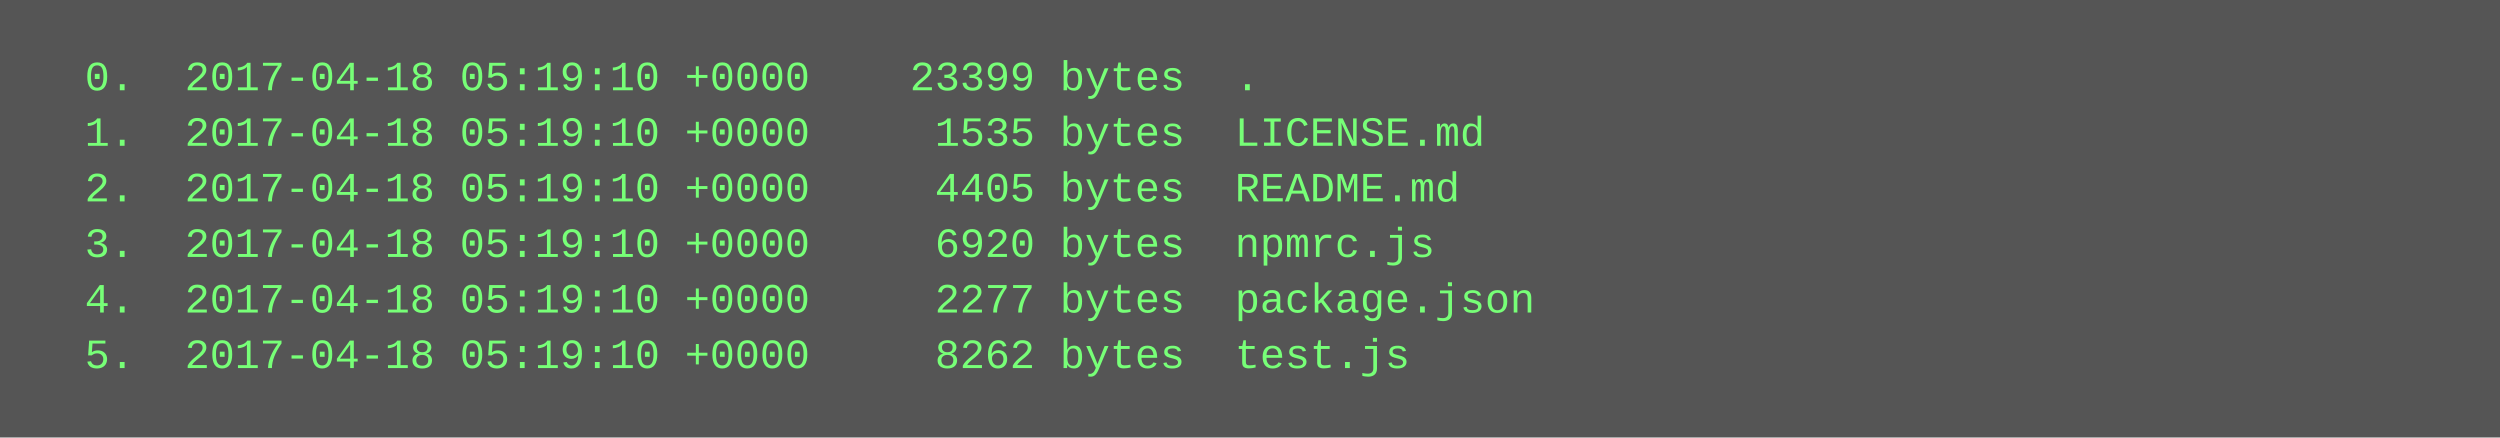
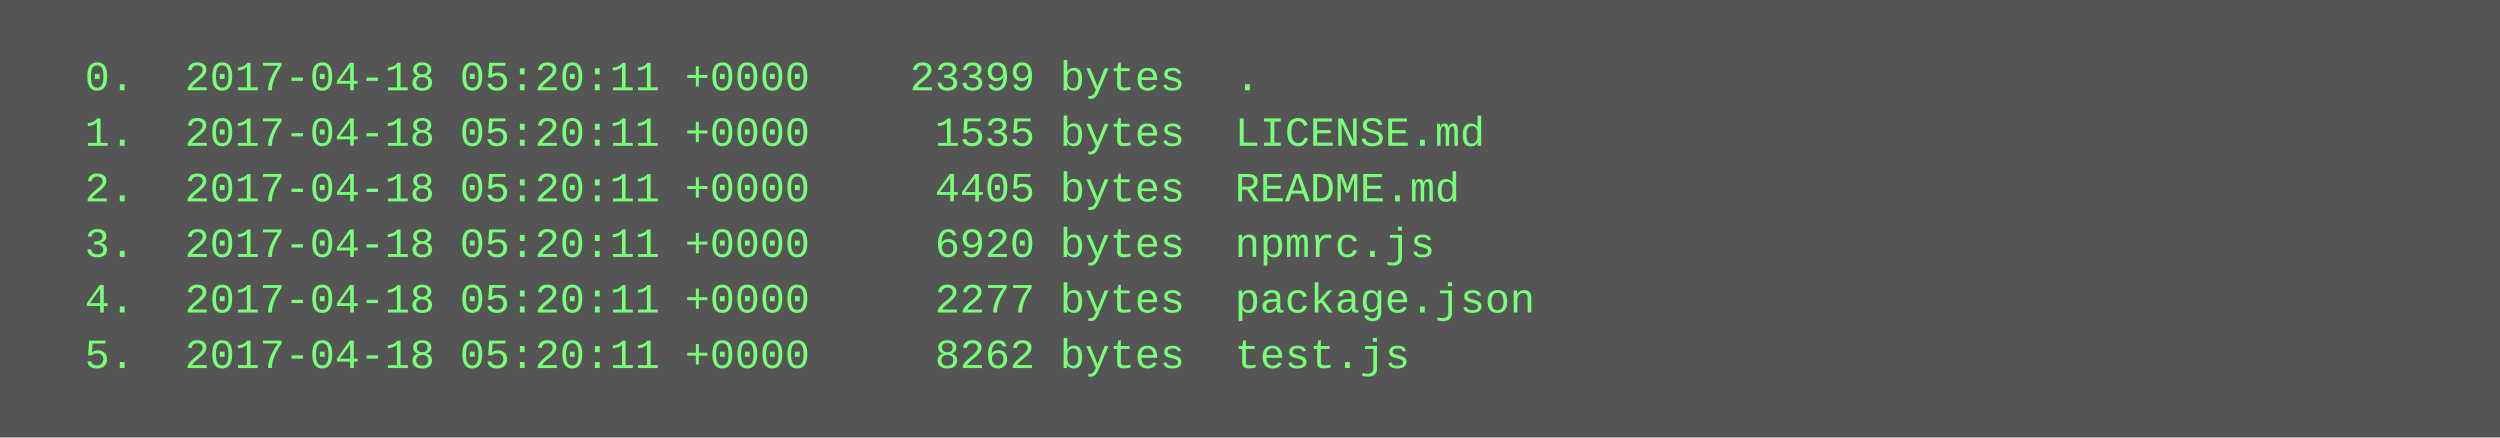
<svg xmlns="http://www.w3.org/2000/svg" height="126" width="720">
  <rect height="126" fill="#555" width="720" />
  <text fill="#7f7" font-family="Courier New" font-size="12" xml:space="preserve">
-     <tspan x="10" y="26">  0.  2017-04-18 05:19:10 +0000    23399 bytes  .</tspan>
-     <tspan x="10" y="42">  1.  2017-04-18 05:19:10 +0000     1535 bytes  LICENSE.md</tspan>
-     <tspan x="10" y="58">  2.  2017-04-18 05:19:10 +0000     4405 bytes  README.md</tspan>
-     <tspan x="10" y="74">  3.  2017-04-18 05:19:10 +0000     6920 bytes  npmrc.js</tspan>
-     <tspan x="10" y="90">  4.  2017-04-18 05:19:10 +0000     2277 bytes  package.json</tspan>
-     <tspan x="10" y="106">  5.  2017-04-18 05:19:10 +0000     8262 bytes  test.js</tspan>
+     <tspan x="10" y="26">  0.  2017-04-18 05:20:11 +0000    23399 bytes  .</tspan>
+     <tspan x="10" y="42">  1.  2017-04-18 05:20:11 +0000     1535 bytes  LICENSE.md</tspan>
+     <tspan x="10" y="58">  2.  2017-04-18 05:20:11 +0000     4405 bytes  README.md</tspan>
+     <tspan x="10" y="74">  3.  2017-04-18 05:20:11 +0000     6920 bytes  npmrc.js</tspan>
+     <tspan x="10" y="90">  4.  2017-04-18 05:20:11 +0000     2277 bytes  package.json</tspan>
+     <tspan x="10" y="106">  5.  2017-04-18 05:20:11 +0000     8262 bytes  test.js</tspan>
  </text>
</svg>
